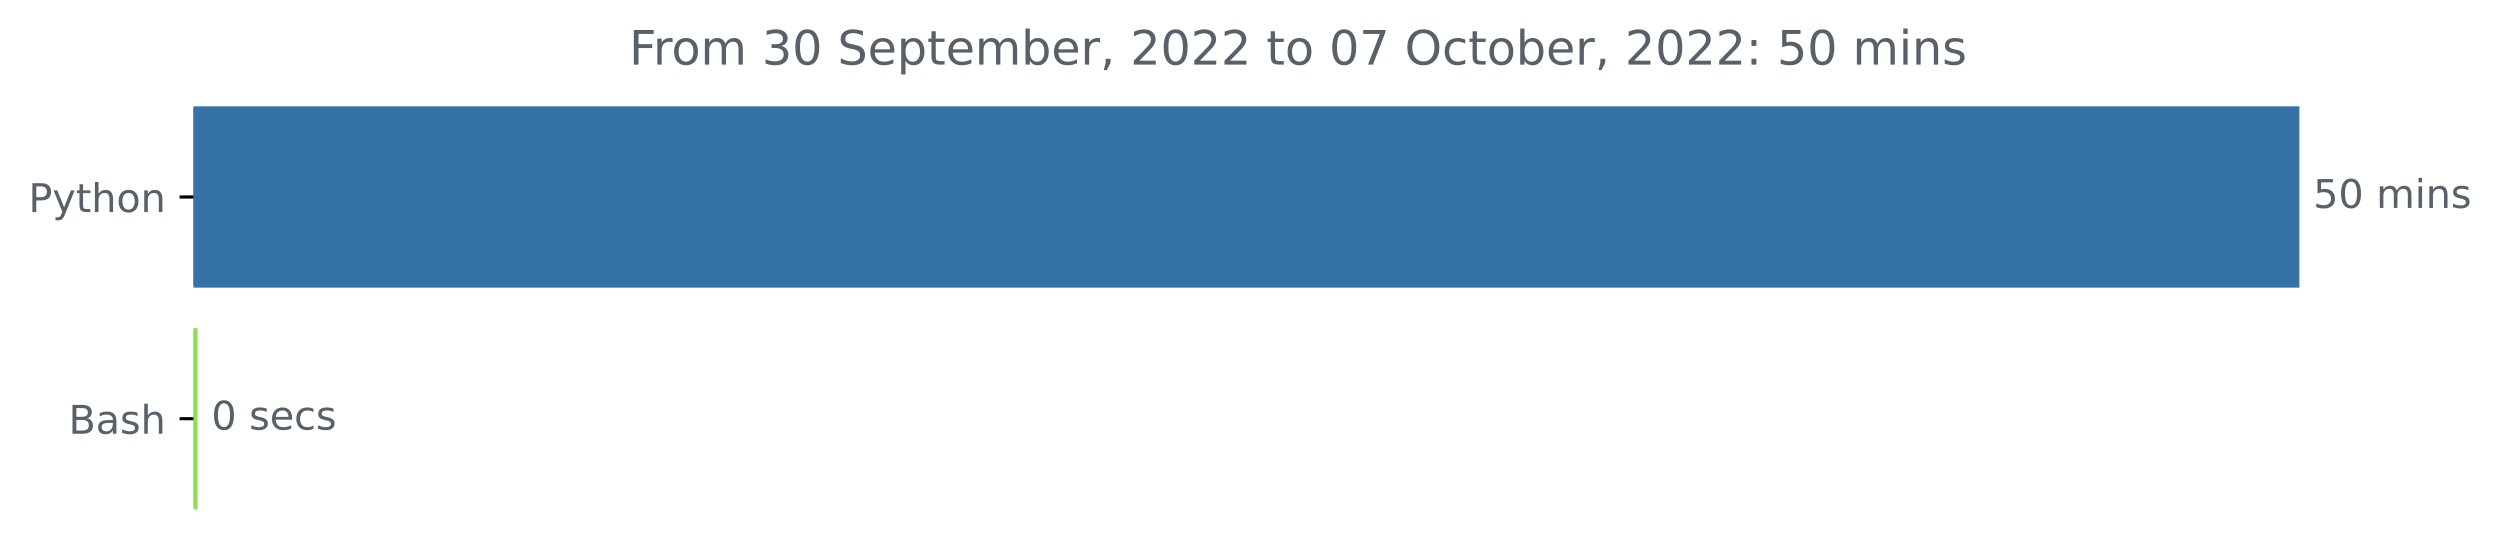
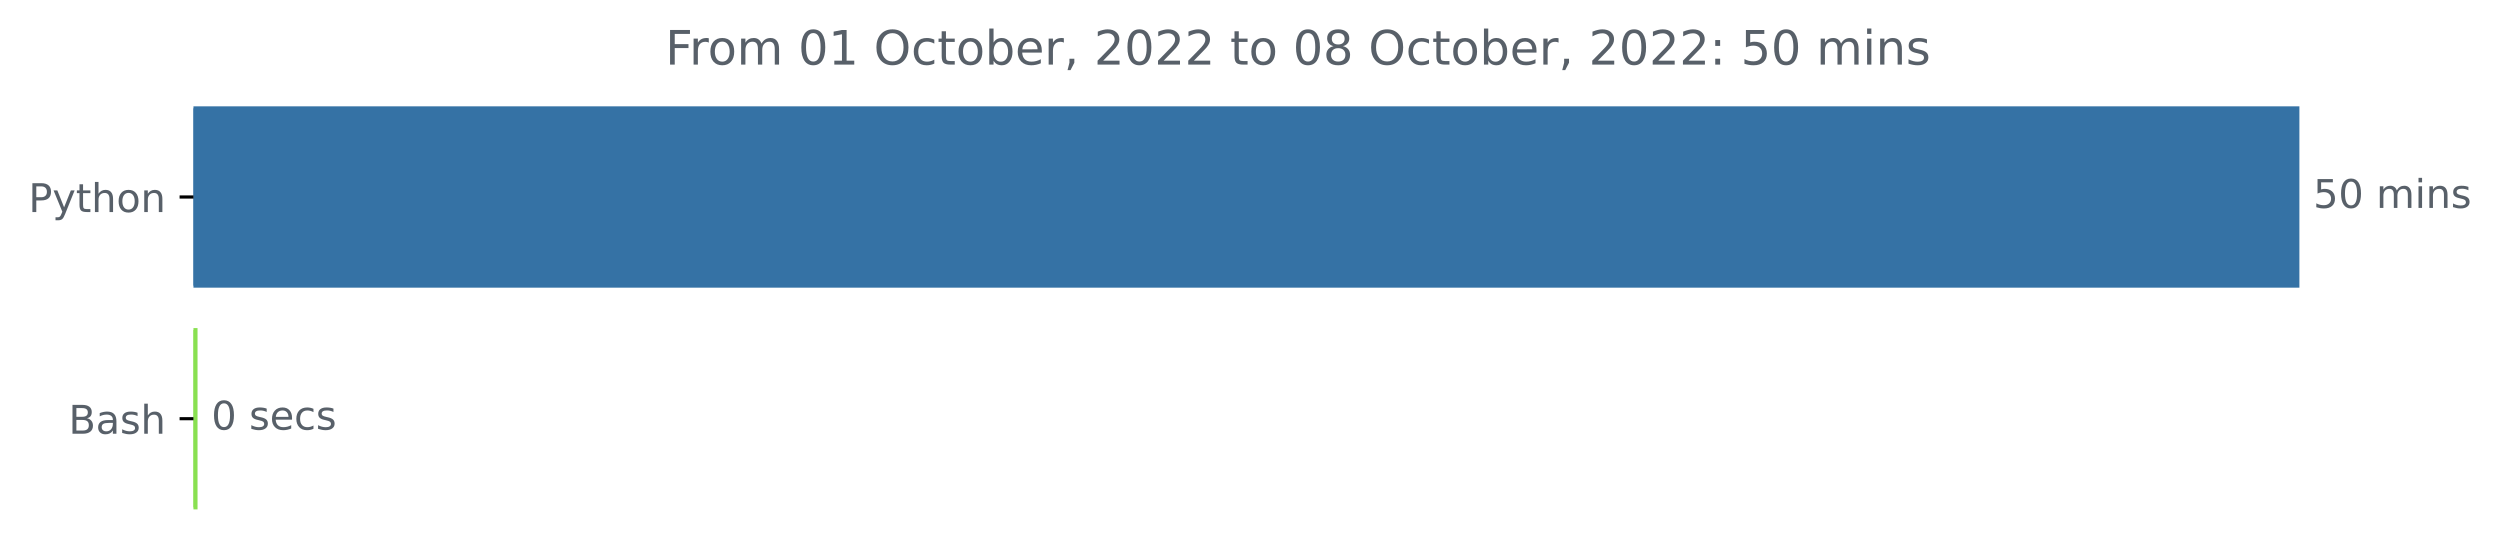
<svg xmlns="http://www.w3.org/2000/svg" xmlns:xlink="http://www.w3.org/1999/xlink" width="631.46pt" height="140.398pt" viewBox="0 0 631.46 140.398" version="1.1">
  <defs>
    <style type="text/css">*{stroke-linejoin: round; stroke-linecap: butt}</style>
  </defs>
  <g id="figure_1">
    <g id="patch_1">
      <path d="M 0 140.398  L 631.46 140.398  L 631.46 0  L 0 0  L 0 140.398  z " style="fill: none" />
    </g>
    <g id="axes_1">
      <g id="patch_2">
-         <path d="M 48.862 27.358  L 580.291 27.358  L 580.291 72.158  L 48.862 72.158  z " clip-path="url(#pc78182b12f)" style="fill: #3572a5; stroke: #3572a5; stroke-linejoin: miter" />
+         <path d="M 48.862 27.358  L 580.291 27.358  L 580.291 72.158  L 48.862 72.158  z " clip-path="url(#pcd4d374b86)" style="fill: #3572a5; stroke: #3572a5; stroke-linejoin: miter" />
      </g>
      <g id="patch_3">
-         <path d="M 48.862 83.358  L 49.394 83.358  L 49.394 128.158  L 48.862 128.158  z " clip-path="url(#pc78182b12f)" style="fill: #89e051; stroke: #89e051; stroke-linejoin: miter" />
+         <path d="M 48.862 83.358  L 49.394 83.358  L 49.394 128.158  L 48.862 128.158  z " clip-path="url(#pcd4d374b86)" style="fill: #89e051; stroke: #89e051; stroke-linejoin: miter" />
      </g>
      <g id="matplotlib.axis_1" />
      <g id="matplotlib.axis_2">
        <g id="ytick_1">
          <g id="line2d_1">
            <defs>
-               <path id="m96f6292984" d="M 0 0  L -3.5 0  " style="stroke: #000000; stroke-width: 0.8" />
+               <path id="m4e3bc99217" d="M 0 0  L -3.5 0  " style="stroke: #000000; stroke-width: 0.8" />
            </defs>
            <g>
-               <use xlink:href="#m96f6292984" x="48.862" y="49.758" style="stroke: #000000; stroke-width: 0.8" />
+               <use xlink:href="#m4e3bc99217" x="48.862" y="49.758" style="stroke: #000000; stroke-width: 0.8" />
            </g>
          </g>
          <g id="text_1">
            <g style="fill: #586069" transform="translate(7.2 53.55734)scale(0.1 -0.1)">
              <defs>
                <path id="DejaVuSans-50" d="M 1259 4147  L 1259 2394  L 2053 2394  Q 2494 2394 2734 2622  Q 2975 2850 2975 3272  Q 2975 3691 2734 3919  Q 2494 4147 2053 4147  L 1259 4147  z M 628 4666  L 2053 4666  Q 2838 4666 3239 4311  Q 3641 3956 3641 3272  Q 3641 2581 3239 2228  Q 2838 1875 2053 1875  L 1259 1875  L 1259 0  L 628 0  L 628 4666  z " transform="scale(0.015625)" />
                <path id="DejaVuSans-79" d="M 2059 -325  Q 1816 -950 1584 -1140  Q 1353 -1331 966 -1331  L 506 -1331  L 506 -850  L 844 -850  Q 1081 -850 1212 -737  Q 1344 -625 1503 -206  L 1606 56  L 191 3500  L 800 3500  L 1894 763  L 2988 3500  L 3597 3500  L 2059 -325  z " transform="scale(0.015625)" />
                <path id="DejaVuSans-74" d="M 1172 4494  L 1172 3500  L 2356 3500  L 2356 3053  L 1172 3053  L 1172 1153  Q 1172 725 1289 603  Q 1406 481 1766 481  L 2356 481  L 2356 0  L 1766 0  Q 1100 0 847 248  Q 594 497 594 1153  L 594 3053  L 172 3053  L 172 3500  L 594 3500  L 594 4494  L 1172 4494  z " transform="scale(0.015625)" />
                <path id="DejaVuSans-68" d="M 3513 2113  L 3513 0  L 2938 0  L 2938 2094  Q 2938 2591 2744 2837  Q 2550 3084 2163 3084  Q 1697 3084 1428 2787  Q 1159 2491 1159 1978  L 1159 0  L 581 0  L 581 4863  L 1159 4863  L 1159 2956  Q 1366 3272 1645 3428  Q 1925 3584 2291 3584  Q 2894 3584 3203 3211  Q 3513 2838 3513 2113  z " transform="scale(0.015625)" />
                <path id="DejaVuSans-6f" d="M 1959 3097  Q 1497 3097 1228 2736  Q 959 2375 959 1747  Q 959 1119 1226 758  Q 1494 397 1959 397  Q 2419 397 2687 759  Q 2956 1122 2956 1747  Q 2956 2369 2687 2733  Q 2419 3097 1959 3097  z M 1959 3584  Q 2709 3584 3137 3096  Q 3566 2609 3566 1747  Q 3566 888 3137 398  Q 2709 -91 1959 -91  Q 1206 -91 779 398  Q 353 888 353 1747  Q 353 2609 779 3096  Q 1206 3584 1959 3584  z " transform="scale(0.015625)" />
                <path id="DejaVuSans-6e" d="M 3513 2113  L 3513 0  L 2938 0  L 2938 2094  Q 2938 2591 2744 2837  Q 2550 3084 2163 3084  Q 1697 3084 1428 2787  Q 1159 2491 1159 1978  L 1159 0  L 581 0  L 581 3500  L 1159 3500  L 1159 2956  Q 1366 3272 1645 3428  Q 1925 3584 2291 3584  Q 2894 3584 3203 3211  Q 3513 2838 3513 2113  z " transform="scale(0.015625)" />
              </defs>
              <use xlink:href="#DejaVuSans-50" />
              <use xlink:href="#DejaVuSans-79" x="60.303" />
              <use xlink:href="#DejaVuSans-74" x="119.482" />
              <use xlink:href="#DejaVuSans-68" x="158.691" />
              <use xlink:href="#DejaVuSans-6f" x="222.07" />
              <use xlink:href="#DejaVuSans-6e" x="283.252" />
            </g>
          </g>
        </g>
        <g id="ytick_2">
          <g id="line2d_2">
            <g>
-               <use xlink:href="#m96f6292984" x="48.862" y="105.758" style="stroke: #000000; stroke-width: 0.8" />
+               <use xlink:href="#m4e3bc99217" x="48.862" y="105.758" style="stroke: #000000; stroke-width: 0.8" />
            </g>
          </g>
          <g id="text_2">
            <g style="fill: #586069" transform="translate(17.32656 109.5573)scale(0.1 -0.1)">
              <defs>
                <path id="DejaVuSans-42" d="M 1259 2228  L 1259 519  L 2272 519  Q 2781 519 3026 730  Q 3272 941 3272 1375  Q 3272 1813 3026 2020  Q 2781 2228 2272 2228  L 1259 2228  z M 1259 4147  L 1259 2741  L 2194 2741  Q 2656 2741 2882 2914  Q 3109 3088 3109 3444  Q 3109 3797 2882 3972  Q 2656 4147 2194 4147  L 1259 4147  z M 628 4666  L 2241 4666  Q 2963 4666 3353 4366  Q 3744 4066 3744 3513  Q 3744 3084 3544 2831  Q 3344 2578 2956 2516  Q 3422 2416 3680 2098  Q 3938 1781 3938 1306  Q 3938 681 3513 340  Q 3088 0 2303 0  L 628 0  L 628 4666  z " transform="scale(0.015625)" />
                <path id="DejaVuSans-61" d="M 2194 1759  Q 1497 1759 1228 1600  Q 959 1441 959 1056  Q 959 750 1161 570  Q 1363 391 1709 391  Q 2188 391 2477 730  Q 2766 1069 2766 1631  L 2766 1759  L 2194 1759  z M 3341 1997  L 3341 0  L 2766 0  L 2766 531  Q 2569 213 2275 61  Q 1981 -91 1556 -91  Q 1019 -91 701 211  Q 384 513 384 1019  Q 384 1609 779 1909  Q 1175 2209 1959 2209  L 2766 2209  L 2766 2266  Q 2766 2663 2505 2880  Q 2244 3097 1772 3097  Q 1472 3097 1187 3025  Q 903 2953 641 2809  L 641 3341  Q 956 3463 1253 3523  Q 1550 3584 1831 3584  Q 2591 3584 2966 3190  Q 3341 2797 3341 1997  z " transform="scale(0.015625)" />
                <path id="DejaVuSans-73" d="M 2834 3397  L 2834 2853  Q 2591 2978 2328 3040  Q 2066 3103 1784 3103  Q 1356 3103 1142 2972  Q 928 2841 928 2578  Q 928 2378 1081 2264  Q 1234 2150 1697 2047  L 1894 2003  Q 2506 1872 2764 1633  Q 3022 1394 3022 966  Q 3022 478 2636 193  Q 2250 -91 1575 -91  Q 1294 -91 989 -36  Q 684 19 347 128  L 347 722  Q 666 556 975 473  Q 1284 391 1588 391  Q 1994 391 2212 530  Q 2431 669 2431 922  Q 2431 1156 2273 1281  Q 2116 1406 1581 1522  L 1381 1569  Q 847 1681 609 1914  Q 372 2147 372 2553  Q 372 3047 722 3315  Q 1072 3584 1716 3584  Q 2034 3584 2315 3537  Q 2597 3491 2834 3397  z " transform="scale(0.015625)" />
              </defs>
              <use xlink:href="#DejaVuSans-42" />
              <use xlink:href="#DejaVuSans-61" x="68.604" />
              <use xlink:href="#DejaVuSans-73" x="129.883" />
              <use xlink:href="#DejaVuSans-68" x="181.982" />
            </g>
          </g>
        </g>
      </g>
      <g id="text_3">
        <g style="fill: #586069" transform="translate(584.2911 52.5175)scale(0.1 -0.1)">
          <defs>
            <path id="DejaVuSans-35" d="M 691 4666  L 3169 4666  L 3169 4134  L 1269 4134  L 1269 2991  Q 1406 3038 1543 3061  Q 1681 3084 1819 3084  Q 2600 3084 3056 2656  Q 3513 2228 3513 1497  Q 3513 744 3044 326  Q 2575 -91 1722 -91  Q 1428 -91 1123 -41  Q 819 9 494 109  L 494 744  Q 775 591 1075 516  Q 1375 441 1709 441  Q 2250 441 2565 725  Q 2881 1009 2881 1497  Q 2881 1984 2565 2268  Q 2250 2553 1709 2553  Q 1456 2553 1204 2497  Q 953 2441 691 2322  L 691 4666  z " transform="scale(0.015625)" />
            <path id="DejaVuSans-30" d="M 2034 4250  Q 1547 4250 1301 3770  Q 1056 3291 1056 2328  Q 1056 1369 1301 889  Q 1547 409 2034 409  Q 2525 409 2770 889  Q 3016 1369 3016 2328  Q 3016 3291 2770 3770  Q 2525 4250 2034 4250  z M 2034 4750  Q 2819 4750 3233 4129  Q 3647 3509 3647 2328  Q 3647 1150 3233 529  Q 2819 -91 2034 -91  Q 1250 -91 836 529  Q 422 1150 422 2328  Q 422 3509 836 4129  Q 1250 4750 2034 4750  z " transform="scale(0.015625)" />
            <path id="DejaVuSans-20" transform="scale(0.015625)" />
            <path id="DejaVuSans-6d" d="M 3328 2828  Q 3544 3216 3844 3400  Q 4144 3584 4550 3584  Q 5097 3584 5394 3201  Q 5691 2819 5691 2113  L 5691 0  L 5113 0  L 5113 2094  Q 5113 2597 4934 2840  Q 4756 3084 4391 3084  Q 3944 3084 3684 2787  Q 3425 2491 3425 1978  L 3425 0  L 2847 0  L 2847 2094  Q 2847 2600 2669 2842  Q 2491 3084 2119 3084  Q 1678 3084 1418 2786  Q 1159 2488 1159 1978  L 1159 0  L 581 0  L 581 3500  L 1159 3500  L 1159 2956  Q 1356 3278 1631 3431  Q 1906 3584 2284 3584  Q 2666 3584 2933 3390  Q 3200 3197 3328 2828  z " transform="scale(0.015625)" />
            <path id="DejaVuSans-69" d="M 603 3500  L 1178 3500  L 1178 0  L 603 0  L 603 3500  z M 603 4863  L 1178 4863  L 1178 4134  L 603 4134  L 603 4863  z " transform="scale(0.015625)" />
          </defs>
          <use xlink:href="#DejaVuSans-35" />
          <use xlink:href="#DejaVuSans-30" x="63.623" />
          <use xlink:href="#DejaVuSans-20" x="127.246" />
          <use xlink:href="#DejaVuSans-6d" x="159.033" />
          <use xlink:href="#DejaVuSans-69" x="256.445" />
          <use xlink:href="#DejaVuSans-6e" x="284.229" />
          <use xlink:href="#DejaVuSans-73" x="347.607" />
        </g>
      </g>
      <g id="text_4">
        <g style="fill: #586069" transform="translate(53.39446 108.5175)scale(0.1 -0.1)">
          <defs>
            <path id="DejaVuSans-65" d="M 3597 1894  L 3597 1613  L 953 1613  Q 991 1019 1311 708  Q 1631 397 2203 397  Q 2534 397 2845 478  Q 3156 559 3463 722  L 3463 178  Q 3153 47 2828 -22  Q 2503 -91 2169 -91  Q 1331 -91 842 396  Q 353 884 353 1716  Q 353 2575 817 3079  Q 1281 3584 2069 3584  Q 2775 3584 3186 3129  Q 3597 2675 3597 1894  z M 3022 2063  Q 3016 2534 2758 2815  Q 2500 3097 2075 3097  Q 1594 3097 1305 2825  Q 1016 2553 972 2059  L 3022 2063  z " transform="scale(0.015625)" />
            <path id="DejaVuSans-63" d="M 3122 3366  L 3122 2828  Q 2878 2963 2633 3030  Q 2388 3097 2138 3097  Q 1578 3097 1268 2742  Q 959 2388 959 1747  Q 959 1106 1268 751  Q 1578 397 2138 397  Q 2388 397 2633 464  Q 2878 531 3122 666  L 3122 134  Q 2881 22 2623 -34  Q 2366 -91 2075 -91  Q 1284 -91 818 406  Q 353 903 353 1747  Q 353 2603 823 3093  Q 1294 3584 2113 3584  Q 2378 3584 2631 3529  Q 2884 3475 3122 3366  z " transform="scale(0.015625)" />
          </defs>
          <use xlink:href="#DejaVuSans-30" />
          <use xlink:href="#DejaVuSans-20" x="63.623" />
          <use xlink:href="#DejaVuSans-73" x="95.41" />
          <use xlink:href="#DejaVuSans-65" x="147.51" />
          <use xlink:href="#DejaVuSans-63" x="209.033" />
          <use xlink:href="#DejaVuSans-73" x="264.014" />
        </g>
      </g>
      <g id="text_5">
-         <g style="fill: #586069" transform="translate(158.9156 16.31812)scale(0.12 -0.12)">
+         <g style="fill: #586069" transform="translate(168.0684 16.31812)scale(0.12 -0.12)">
          <defs>
            <path id="DejaVuSans-46" d="M 628 4666  L 3309 4666  L 3309 4134  L 1259 4134  L 1259 2759  L 3109 2759  L 3109 2228  L 1259 2228  L 1259 0  L 628 0  L 628 4666  z " transform="scale(0.015625)" />
            <path id="DejaVuSans-72" d="M 2631 2963  Q 2534 3019 2420 3045  Q 2306 3072 2169 3072  Q 1681 3072 1420 2755  Q 1159 2438 1159 1844  L 1159 0  L 581 0  L 581 3500  L 1159 3500  L 1159 2956  Q 1341 3275 1631 3429  Q 1922 3584 2338 3584  Q 2397 3584 2469 3576  Q 2541 3569 2628 3553  L 2631 2963  z " transform="scale(0.015625)" />
-             <path id="DejaVuSans-33" d="M 2597 2516  Q 3050 2419 3304 2112  Q 3559 1806 3559 1356  Q 3559 666 3084 287  Q 2609 -91 1734 -91  Q 1441 -91 1130 -33  Q 819 25 488 141  L 488 750  Q 750 597 1062 519  Q 1375 441 1716 441  Q 2309 441 2620 675  Q 2931 909 2931 1356  Q 2931 1769 2642 2001  Q 2353 2234 1838 2234  L 1294 2234  L 1294 2753  L 1863 2753  Q 2328 2753 2575 2939  Q 2822 3125 2822 3475  Q 2822 3834 2567 4026  Q 2313 4219 1838 4219  Q 1578 4219 1281 4162  Q 984 4106 628 3988  L 628 4550  Q 988 4650 1302 4700  Q 1616 4750 1894 4750  Q 2613 4750 3031 4423  Q 3450 4097 3450 3541  Q 3450 3153 3228 2886  Q 3006 2619 2597 2516  z " transform="scale(0.015625)" />
-             <path id="DejaVuSans-53" d="M 3425 4513  L 3425 3897  Q 3066 4069 2747 4153  Q 2428 4238 2131 4238  Q 1616 4238 1336 4038  Q 1056 3838 1056 3469  Q 1056 3159 1242 3001  Q 1428 2844 1947 2747  L 2328 2669  Q 3034 2534 3370 2195  Q 3706 1856 3706 1288  Q 3706 609 3251 259  Q 2797 -91 1919 -91  Q 1588 -91 1214 -16  Q 841 59 441 206  L 441 856  Q 825 641 1194 531  Q 1563 422 1919 422  Q 2459 422 2753 634  Q 3047 847 3047 1241  Q 3047 1584 2836 1778  Q 2625 1972 2144 2069  L 1759 2144  Q 1053 2284 737 2584  Q 422 2884 422 3419  Q 422 4038 858 4394  Q 1294 4750 2059 4750  Q 2388 4750 2728 4690  Q 3069 4631 3425 4513  z " transform="scale(0.015625)" />
-             <path id="DejaVuSans-70" d="M 1159 525  L 1159 -1331  L 581 -1331  L 581 3500  L 1159 3500  L 1159 2969  Q 1341 3281 1617 3432  Q 1894 3584 2278 3584  Q 2916 3584 3314 3078  Q 3713 2572 3713 1747  Q 3713 922 3314 415  Q 2916 -91 2278 -91  Q 1894 -91 1617 61  Q 1341 213 1159 525  z M 3116 1747  Q 3116 2381 2855 2742  Q 2594 3103 2138 3103  Q 1681 3103 1420 2742  Q 1159 2381 1159 1747  Q 1159 1113 1420 752  Q 1681 391 2138 391  Q 2594 391 2855 752  Q 3116 1113 3116 1747  z " transform="scale(0.015625)" />
+             <path id="DejaVuSans-31" d="M 794 531  L 1825 531  L 1825 4091  L 703 3866  L 703 4441  L 1819 4666  L 2450 4666  L 2450 531  L 3481 531  L 3481 0  L 794 0  L 794 531  z " transform="scale(0.015625)" />
+             <path id="DejaVuSans-4f" d="M 2522 4238  Q 1834 4238 1429 3725  Q 1025 3213 1025 2328  Q 1025 1447 1429 934  Q 1834 422 2522 422  Q 3209 422 3611 934  Q 4013 1447 4013 2328  Q 4013 3213 3611 3725  Q 3209 4238 2522 4238  z M 2522 4750  Q 3503 4750 4090 4092  Q 4678 3434 4678 2328  Q 4678 1225 4090 567  Q 3503 -91 2522 -91  Q 1538 -91 948 565  Q 359 1222 359 2328  Q 359 3434 948 4092  Q 1538 4750 2522 4750  z " transform="scale(0.015625)" />
            <path id="DejaVuSans-62" d="M 3116 1747  Q 3116 2381 2855 2742  Q 2594 3103 2138 3103  Q 1681 3103 1420 2742  Q 1159 2381 1159 1747  Q 1159 1113 1420 752  Q 1681 391 2138 391  Q 2594 391 2855 752  Q 3116 1113 3116 1747  z M 1159 2969  Q 1341 3281 1617 3432  Q 1894 3584 2278 3584  Q 2916 3584 3314 3078  Q 3713 2572 3713 1747  Q 3713 922 3314 415  Q 2916 -91 2278 -91  Q 1894 -91 1617 61  Q 1341 213 1159 525  L 1159 0  L 581 0  L 581 4863  L 1159 4863  L 1159 2969  z " transform="scale(0.015625)" />
            <path id="DejaVuSans-2c" d="M 750 794  L 1409 794  L 1409 256  L 897 -744  L 494 -744  L 750 256  L 750 794  z " transform="scale(0.015625)" />
            <path id="DejaVuSans-32" d="M 1228 531  L 3431 531  L 3431 0  L 469 0  L 469 531  Q 828 903 1448 1529  Q 2069 2156 2228 2338  Q 2531 2678 2651 2914  Q 2772 3150 2772 3378  Q 2772 3750 2511 3984  Q 2250 4219 1831 4219  Q 1534 4219 1204 4116  Q 875 4013 500 3803  L 500 4441  Q 881 4594 1212 4672  Q 1544 4750 1819 4750  Q 2544 4750 2975 4387  Q 3406 4025 3406 3419  Q 3406 3131 3298 2873  Q 3191 2616 2906 2266  Q 2828 2175 2409 1742  Q 1991 1309 1228 531  z " transform="scale(0.015625)" />
-             <path id="DejaVuSans-37" d="M 525 4666  L 3525 4666  L 3525 4397  L 1831 0  L 1172 0  L 2766 4134  L 525 4134  L 525 4666  z " transform="scale(0.015625)" />
-             <path id="DejaVuSans-4f" d="M 2522 4238  Q 1834 4238 1429 3725  Q 1025 3213 1025 2328  Q 1025 1447 1429 934  Q 1834 422 2522 422  Q 3209 422 3611 934  Q 4013 1447 4013 2328  Q 4013 3213 3611 3725  Q 3209 4238 2522 4238  z M 2522 4750  Q 3503 4750 4090 4092  Q 4678 3434 4678 2328  Q 4678 1225 4090 567  Q 3503 -91 2522 -91  Q 1538 -91 948 565  Q 359 1222 359 2328  Q 359 3434 948 4092  Q 1538 4750 2522 4750  z " transform="scale(0.015625)" />
+             <path id="DejaVuSans-38" d="M 2034 2216  Q 1584 2216 1326 1975  Q 1069 1734 1069 1313  Q 1069 891 1326 650  Q 1584 409 2034 409  Q 2484 409 2743 651  Q 3003 894 3003 1313  Q 3003 1734 2745 1975  Q 2488 2216 2034 2216  z M 1403 2484  Q 997 2584 770 2862  Q 544 3141 544 3541  Q 544 4100 942 4425  Q 1341 4750 2034 4750  Q 2731 4750 3128 4425  Q 3525 4100 3525 3541  Q 3525 3141 3298 2862  Q 3072 2584 2669 2484  Q 3125 2378 3379 2068  Q 3634 1759 3634 1313  Q 3634 634 3220 271  Q 2806 -91 2034 -91  Q 1263 -91 848 271  Q 434 634 434 1313  Q 434 1759 690 2068  Q 947 2378 1403 2484  z M 1172 3481  Q 1172 3119 1398 2916  Q 1625 2713 2034 2713  Q 2441 2713 2670 2916  Q 2900 3119 2900 3481  Q 2900 3844 2670 4047  Q 2441 4250 2034 4250  Q 1625 4250 1398 4047  Q 1172 3844 1172 3481  z " transform="scale(0.015625)" />
            <path id="DejaVuSans-3a" d="M 750 794  L 1409 794  L 1409 0  L 750 0  L 750 794  z M 750 3309  L 1409 3309  L 1409 2516  L 750 2516  L 750 3309  z " transform="scale(0.015625)" />
          </defs>
          <use xlink:href="#DejaVuSans-46" />
          <use xlink:href="#DejaVuSans-72" x="50.27" />
          <use xlink:href="#DejaVuSans-6f" x="89.133" />
          <use xlink:href="#DejaVuSans-6d" x="150.314" />
          <use xlink:href="#DejaVuSans-20" x="247.727" />
-           <use xlink:href="#DejaVuSans-33" x="279.514" />
-           <use xlink:href="#DejaVuSans-30" x="343.137" />
+           <use xlink:href="#DejaVuSans-30" x="279.514" />
+           <use xlink:href="#DejaVuSans-31" x="343.137" />
          <use xlink:href="#DejaVuSans-20" x="406.76" />
-           <use xlink:href="#DejaVuSans-53" x="438.547" />
-           <use xlink:href="#DejaVuSans-65" x="502.023" />
-           <use xlink:href="#DejaVuSans-70" x="563.547" />
-           <use xlink:href="#DejaVuSans-74" x="627.023" />
-           <use xlink:href="#DejaVuSans-65" x="666.232" />
-           <use xlink:href="#DejaVuSans-6d" x="727.756" />
-           <use xlink:href="#DejaVuSans-62" x="825.168" />
-           <use xlink:href="#DejaVuSans-65" x="888.645" />
-           <use xlink:href="#DejaVuSans-72" x="950.168" />
-           <use xlink:href="#DejaVuSans-2c" x="991.281" />
-           <use xlink:href="#DejaVuSans-20" x="1023.068" />
-           <use xlink:href="#DejaVuSans-32" x="1054.855" />
-           <use xlink:href="#DejaVuSans-30" x="1118.479" />
-           <use xlink:href="#DejaVuSans-32" x="1182.102" />
-           <use xlink:href="#DejaVuSans-32" x="1245.725" />
-           <use xlink:href="#DejaVuSans-20" x="1309.348" />
-           <use xlink:href="#DejaVuSans-74" x="1341.135" />
-           <use xlink:href="#DejaVuSans-6f" x="1380.344" />
-           <use xlink:href="#DejaVuSans-20" x="1441.525" />
-           <use xlink:href="#DejaVuSans-30" x="1473.312" />
-           <use xlink:href="#DejaVuSans-37" x="1536.936" />
-           <use xlink:href="#DejaVuSans-20" x="1600.559" />
-           <use xlink:href="#DejaVuSans-4f" x="1632.346" />
-           <use xlink:href="#DejaVuSans-63" x="1711.057" />
-           <use xlink:href="#DejaVuSans-74" x="1766.037" />
-           <use xlink:href="#DejaVuSans-6f" x="1805.246" />
-           <use xlink:href="#DejaVuSans-62" x="1866.428" />
-           <use xlink:href="#DejaVuSans-65" x="1929.904" />
-           <use xlink:href="#DejaVuSans-72" x="1991.428" />
-           <use xlink:href="#DejaVuSans-2c" x="2032.541" />
-           <use xlink:href="#DejaVuSans-20" x="2064.328" />
-           <use xlink:href="#DejaVuSans-32" x="2096.115" />
-           <use xlink:href="#DejaVuSans-30" x="2159.738" />
-           <use xlink:href="#DejaVuSans-32" x="2223.361" />
-           <use xlink:href="#DejaVuSans-32" x="2286.984" />
-           <use xlink:href="#DejaVuSans-3a" x="2350.607" />
-           <use xlink:href="#DejaVuSans-20" x="2384.299" />
-           <use xlink:href="#DejaVuSans-35" x="2416.086" />
-           <use xlink:href="#DejaVuSans-30" x="2479.709" />
-           <use xlink:href="#DejaVuSans-20" x="2543.332" />
-           <use xlink:href="#DejaVuSans-6d" x="2575.119" />
-           <use xlink:href="#DejaVuSans-69" x="2672.531" />
-           <use xlink:href="#DejaVuSans-6e" x="2700.314" />
-           <use xlink:href="#DejaVuSans-73" x="2763.693" />
+           <use xlink:href="#DejaVuSans-4f" x="438.547" />
+           <use xlink:href="#DejaVuSans-63" x="517.258" />
+           <use xlink:href="#DejaVuSans-74" x="572.238" />
+           <use xlink:href="#DejaVuSans-6f" x="611.447" />
+           <use xlink:href="#DejaVuSans-62" x="672.629" />
+           <use xlink:href="#DejaVuSans-65" x="736.105" />
+           <use xlink:href="#DejaVuSans-72" x="797.629" />
+           <use xlink:href="#DejaVuSans-2c" x="838.742" />
+           <use xlink:href="#DejaVuSans-20" x="870.529" />
+           <use xlink:href="#DejaVuSans-32" x="902.316" />
+           <use xlink:href="#DejaVuSans-30" x="965.939" />
+           <use xlink:href="#DejaVuSans-32" x="1029.562" />
+           <use xlink:href="#DejaVuSans-32" x="1093.186" />
+           <use xlink:href="#DejaVuSans-20" x="1156.809" />
+           <use xlink:href="#DejaVuSans-74" x="1188.596" />
+           <use xlink:href="#DejaVuSans-6f" x="1227.805" />
+           <use xlink:href="#DejaVuSans-20" x="1288.986" />
+           <use xlink:href="#DejaVuSans-30" x="1320.773" />
+           <use xlink:href="#DejaVuSans-38" x="1384.396" />
+           <use xlink:href="#DejaVuSans-20" x="1448.02" />
+           <use xlink:href="#DejaVuSans-4f" x="1479.807" />
+           <use xlink:href="#DejaVuSans-63" x="1558.518" />
+           <use xlink:href="#DejaVuSans-74" x="1613.498" />
+           <use xlink:href="#DejaVuSans-6f" x="1652.707" />
+           <use xlink:href="#DejaVuSans-62" x="1713.889" />
+           <use xlink:href="#DejaVuSans-65" x="1777.365" />
+           <use xlink:href="#DejaVuSans-72" x="1838.889" />
+           <use xlink:href="#DejaVuSans-2c" x="1880.002" />
+           <use xlink:href="#DejaVuSans-20" x="1911.789" />
+           <use xlink:href="#DejaVuSans-32" x="1943.576" />
+           <use xlink:href="#DejaVuSans-30" x="2007.199" />
+           <use xlink:href="#DejaVuSans-32" x="2070.822" />
+           <use xlink:href="#DejaVuSans-32" x="2134.445" />
+           <use xlink:href="#DejaVuSans-3a" x="2198.068" />
+           <use xlink:href="#DejaVuSans-20" x="2231.76" />
+           <use xlink:href="#DejaVuSans-35" x="2263.547" />
+           <use xlink:href="#DejaVuSans-30" x="2327.17" />
+           <use xlink:href="#DejaVuSans-20" x="2390.793" />
+           <use xlink:href="#DejaVuSans-6d" x="2422.58" />
+           <use xlink:href="#DejaVuSans-69" x="2519.992" />
+           <use xlink:href="#DejaVuSans-6e" x="2547.775" />
+           <use xlink:href="#DejaVuSans-73" x="2611.154" />
        </g>
      </g>
    </g>
  </g>
  <defs>
-     <clipPath id="pc78182b12f">
+     <clipPath id="pcd4d374b86">
      <rect x="48.862" y="22.318" width="558" height="110.88" />
    </clipPath>
  </defs>
</svg>
